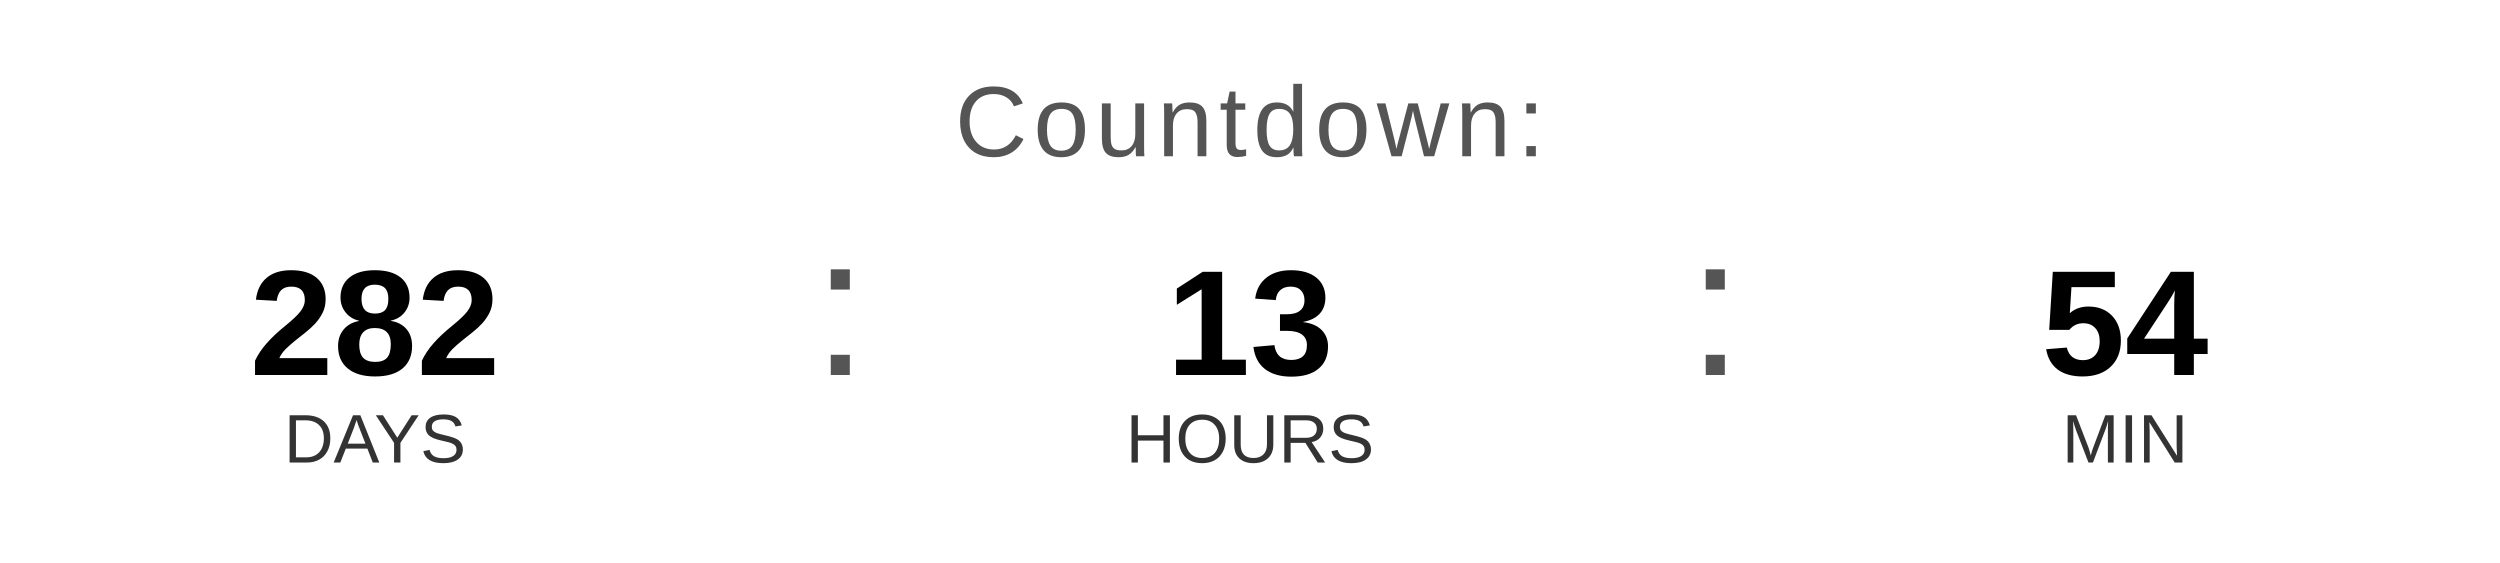
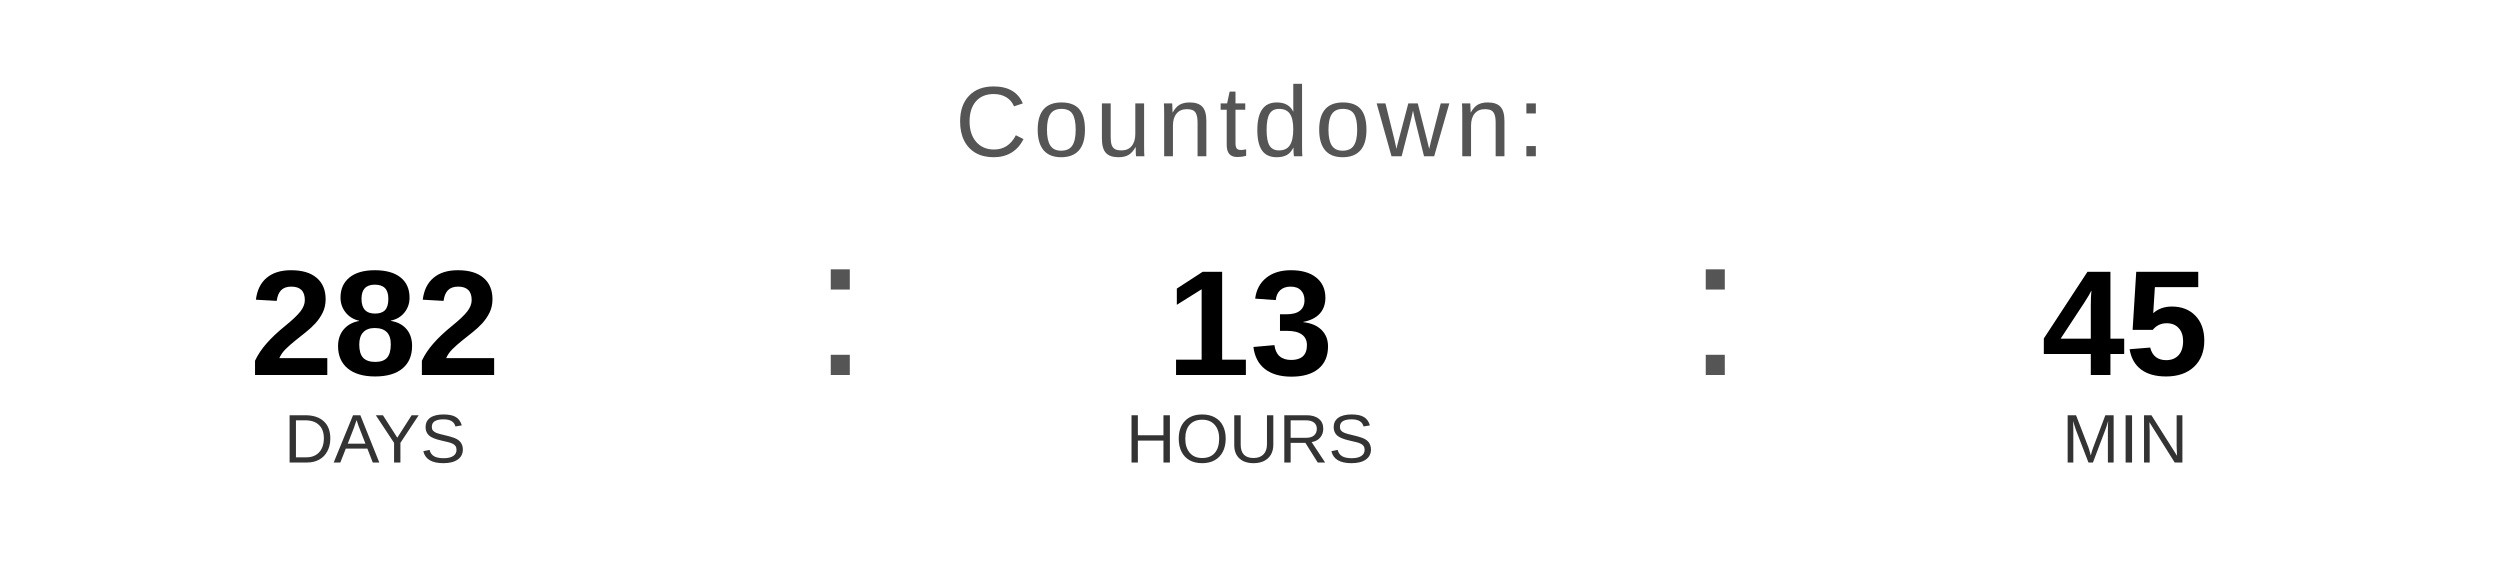
<svg xmlns="http://www.w3.org/2000/svg" width="400" height="90" viewBox="0 0 400 90">
  <text x="200" y="25" font-family="Arial, Helvetica, sans-serif" font-size="16" fill="#555555" text-anchor="middle" letter-spacing="1">
    Countdown:
  </text>
  <text x="60" y="60" font-family="Arial, Helvetica, sans-serif" font-size="24" font-weight="bold" fill="#000000" text-anchor="middle">282</text>
  <text x="60" y="74" font-family="Arial, Helvetica, sans-serif" font-size="11" fill="#333333" text-anchor="middle">DAYS</text>
  <text x="130" y="60" font-family="Arial, sans-serif" font-size="32" fill="#555555">:</text>
  <text x="200" y="60" font-family="Arial, Helvetica, sans-serif" font-size="24" font-weight="bold" fill="#000000" text-anchor="middle">13</text>
  <text x="200" y="74" font-family="Arial, Helvetica, sans-serif" font-size="11" fill="#333333" text-anchor="middle">HOURS</text>
  <text x="270" y="60" font-family="Arial, sans-serif" font-size="32" fill="#555555">:</text>
-   <text x="340" y="60" font-family="Arial, Helvetica, sans-serif" font-size="24" font-weight="bold" fill="#000000" text-anchor="middle">54</text>
+   <text x="340" y="60" font-family="Arial, Helvetica, sans-serif" font-size="24" font-weight="bold" fill="#000000" text-anchor="middle">45</text>
  <text x="340" y="74" font-family="Arial, Helvetica, sans-serif" font-size="11" fill="#333333" text-anchor="middle">MIN</text>
</svg>
